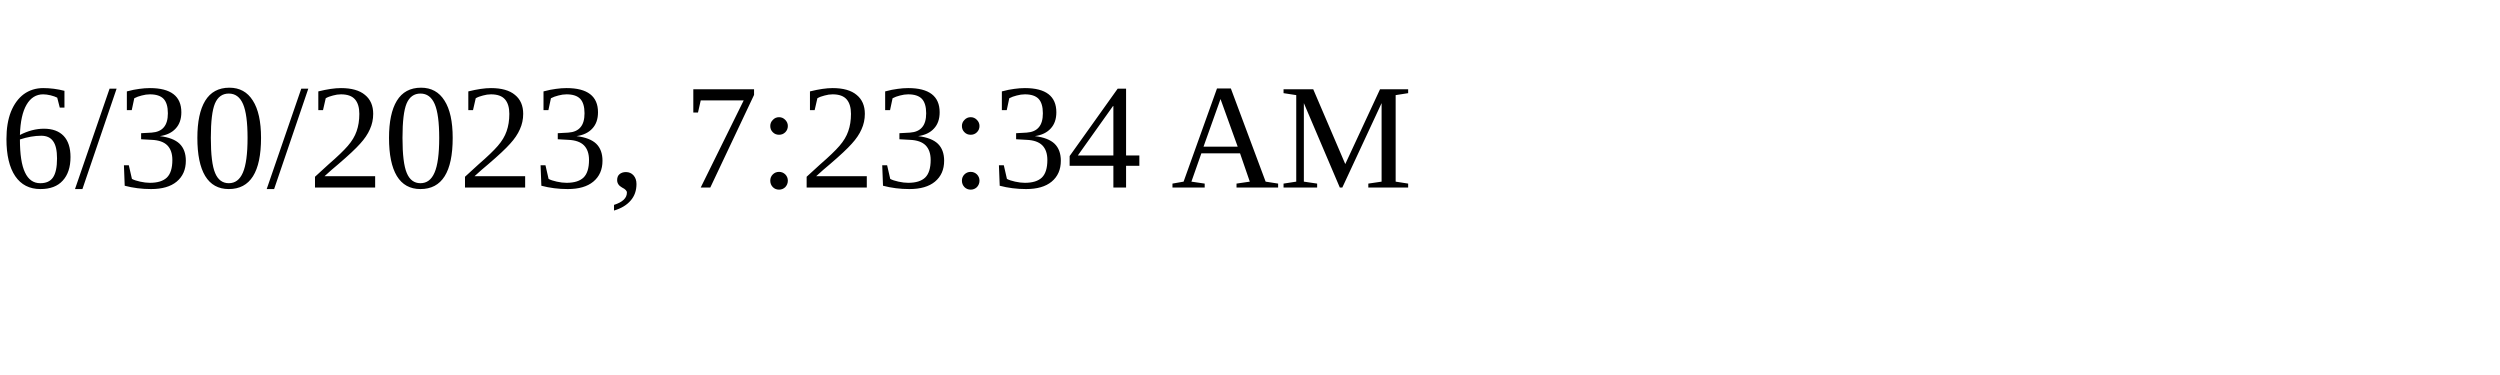
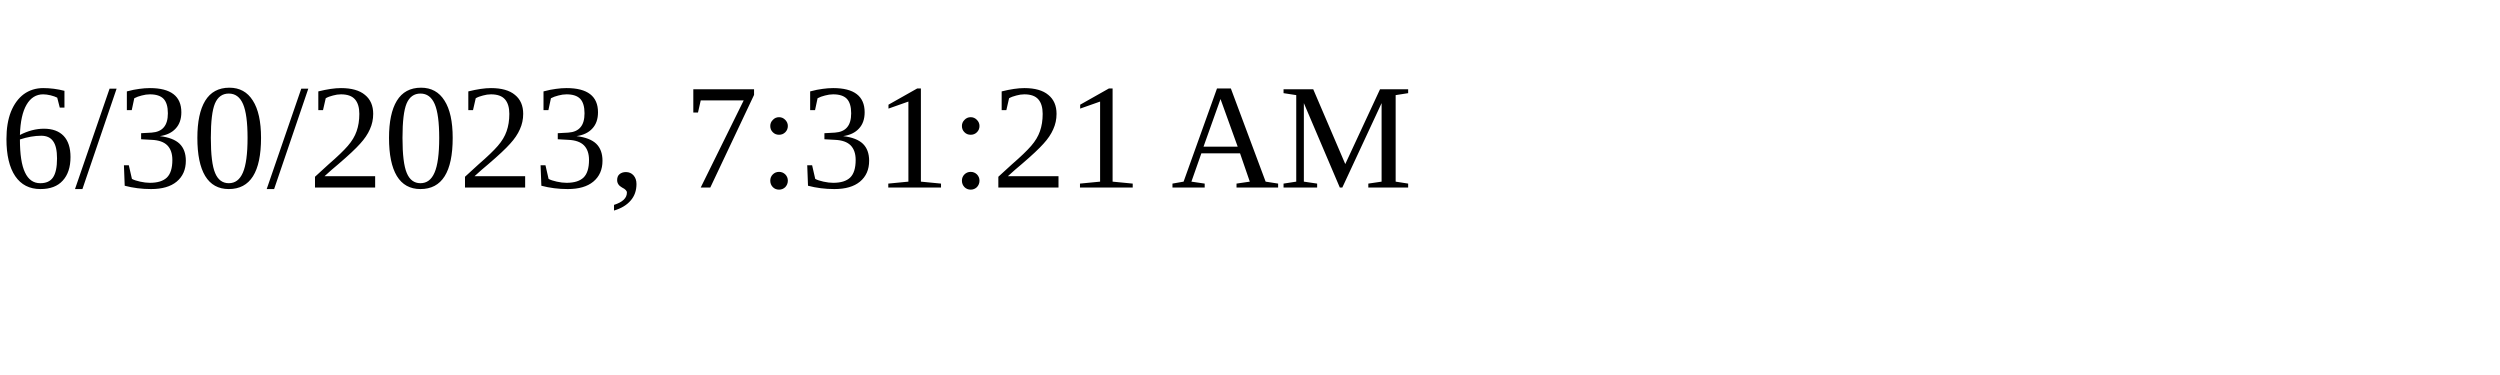
<svg xmlns="http://www.w3.org/2000/svg" height="30" width="200">
-   <text x="0" y="15">6/30/2023, 7:23:34 AM</text>
+   <text x="0" y="15">6/30/2023, 7:31:21 AM</text>
</svg>
